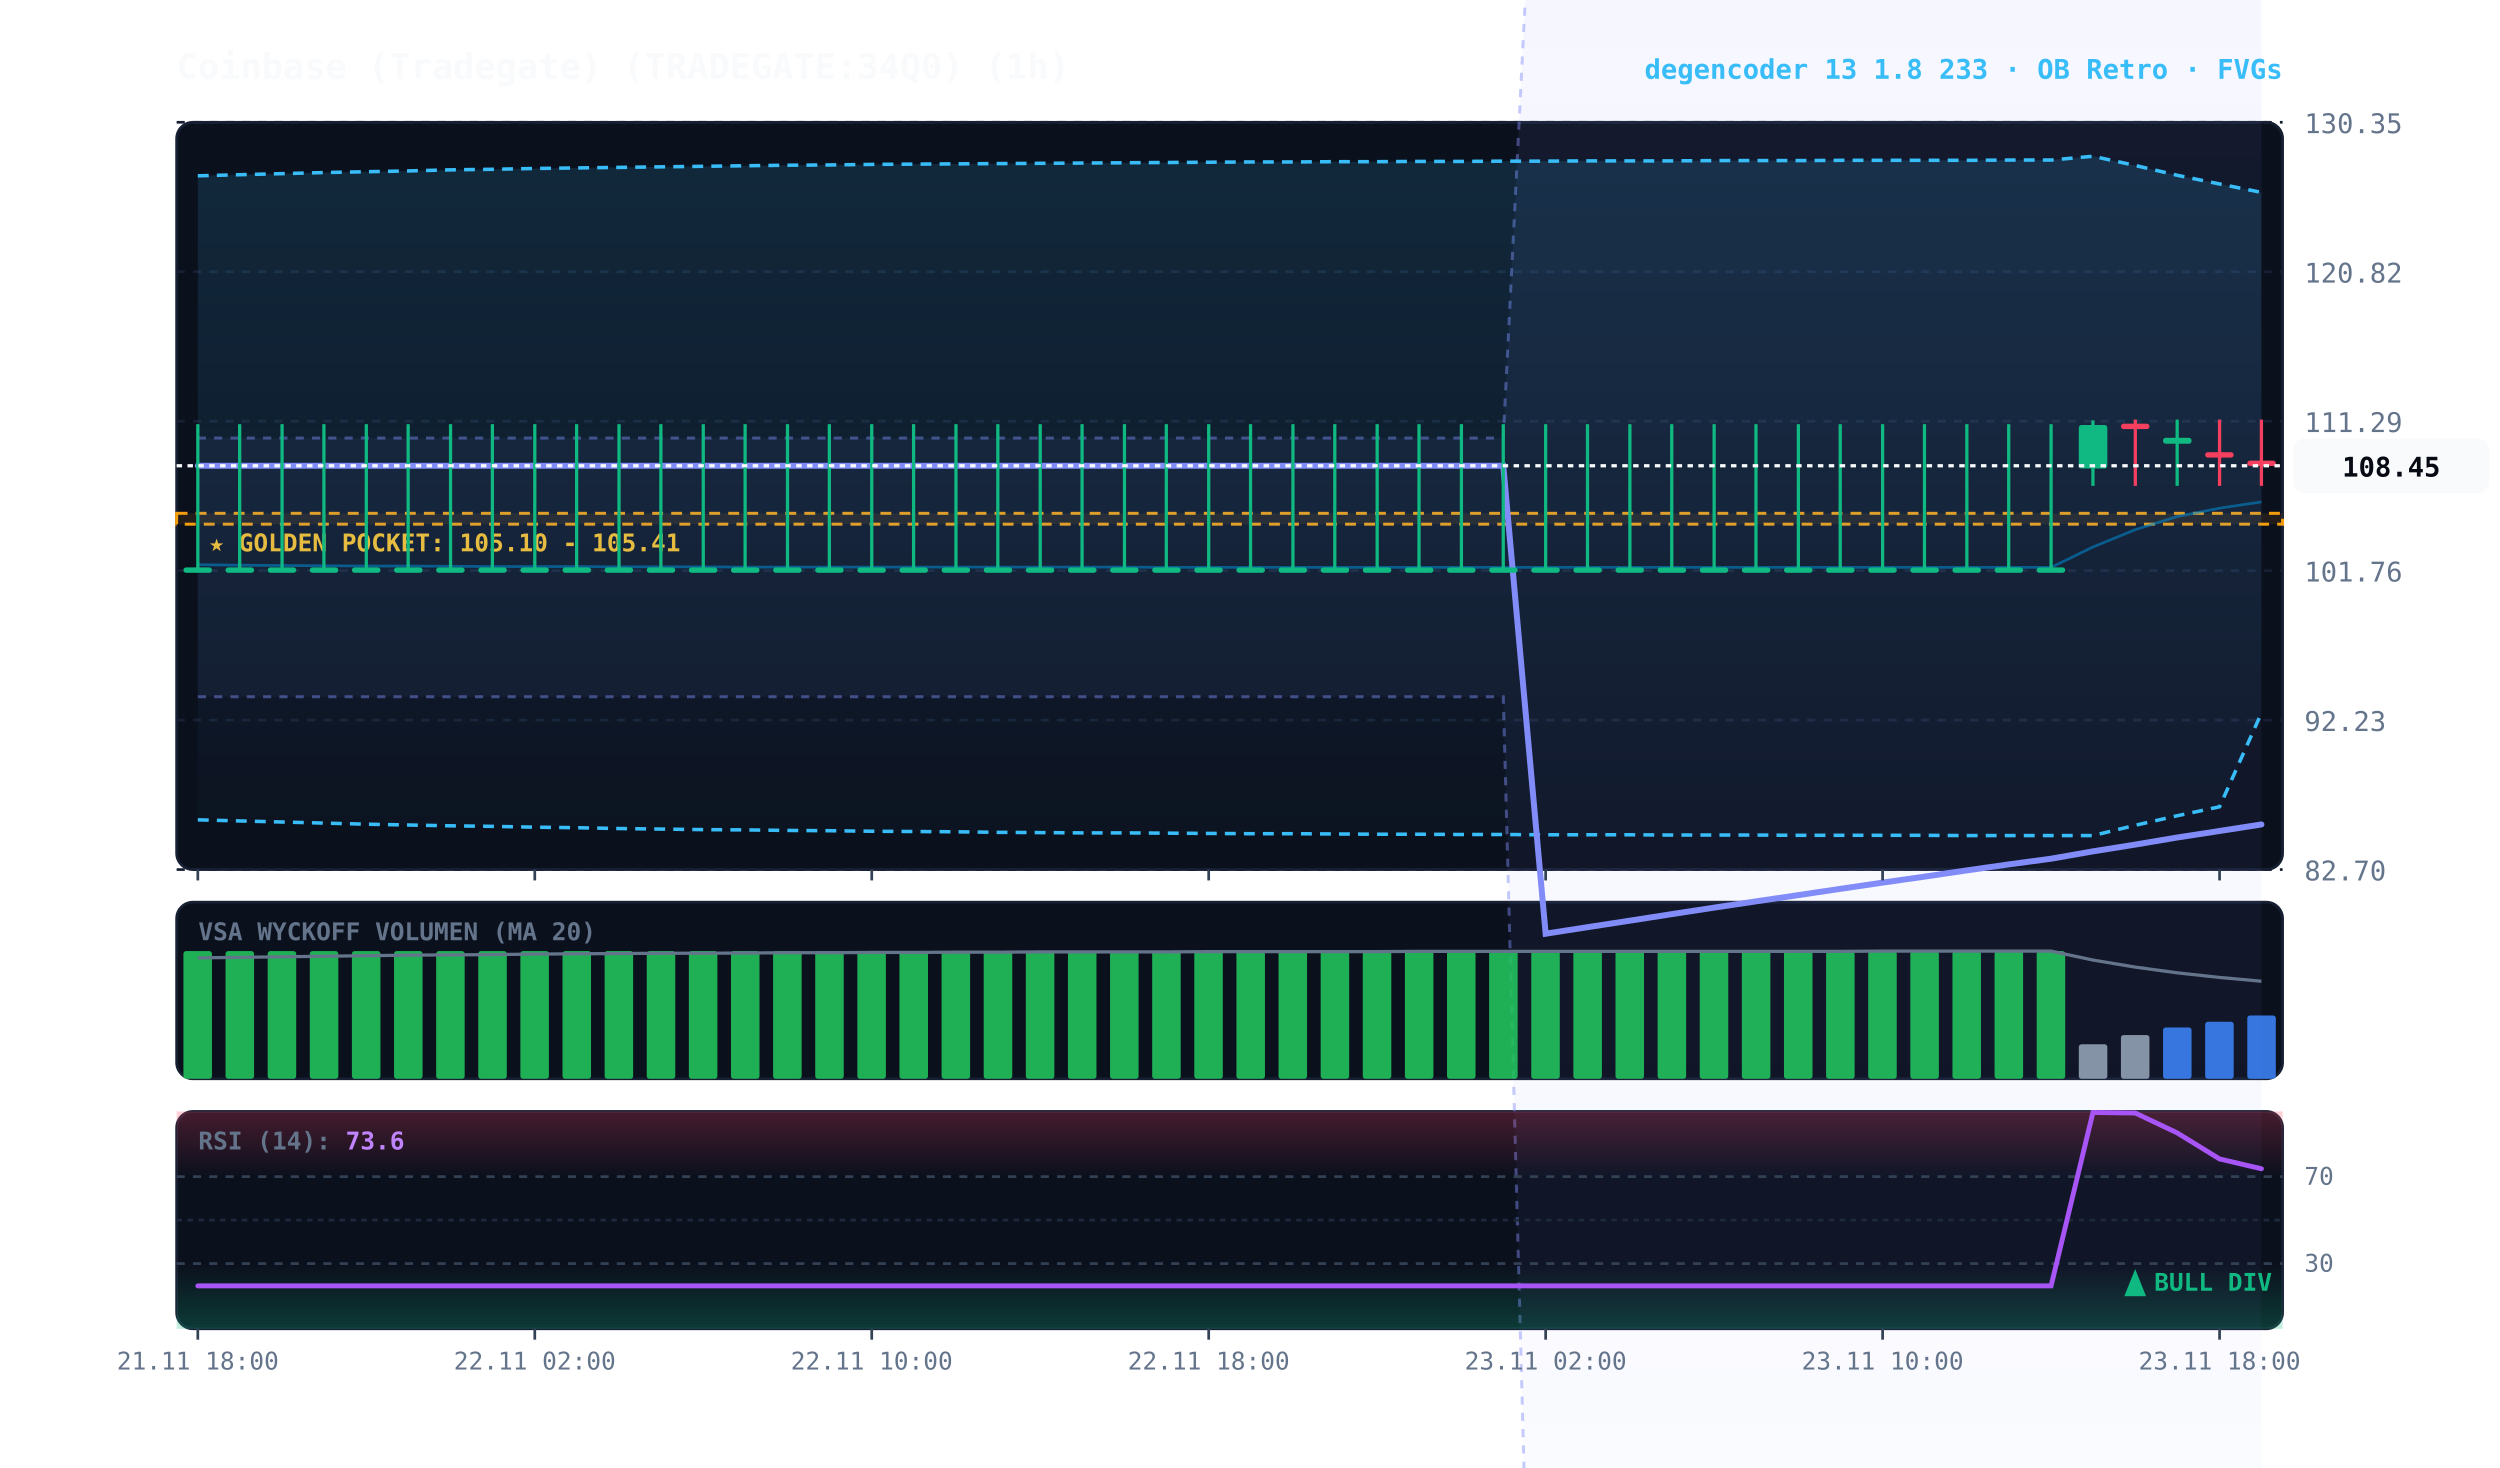
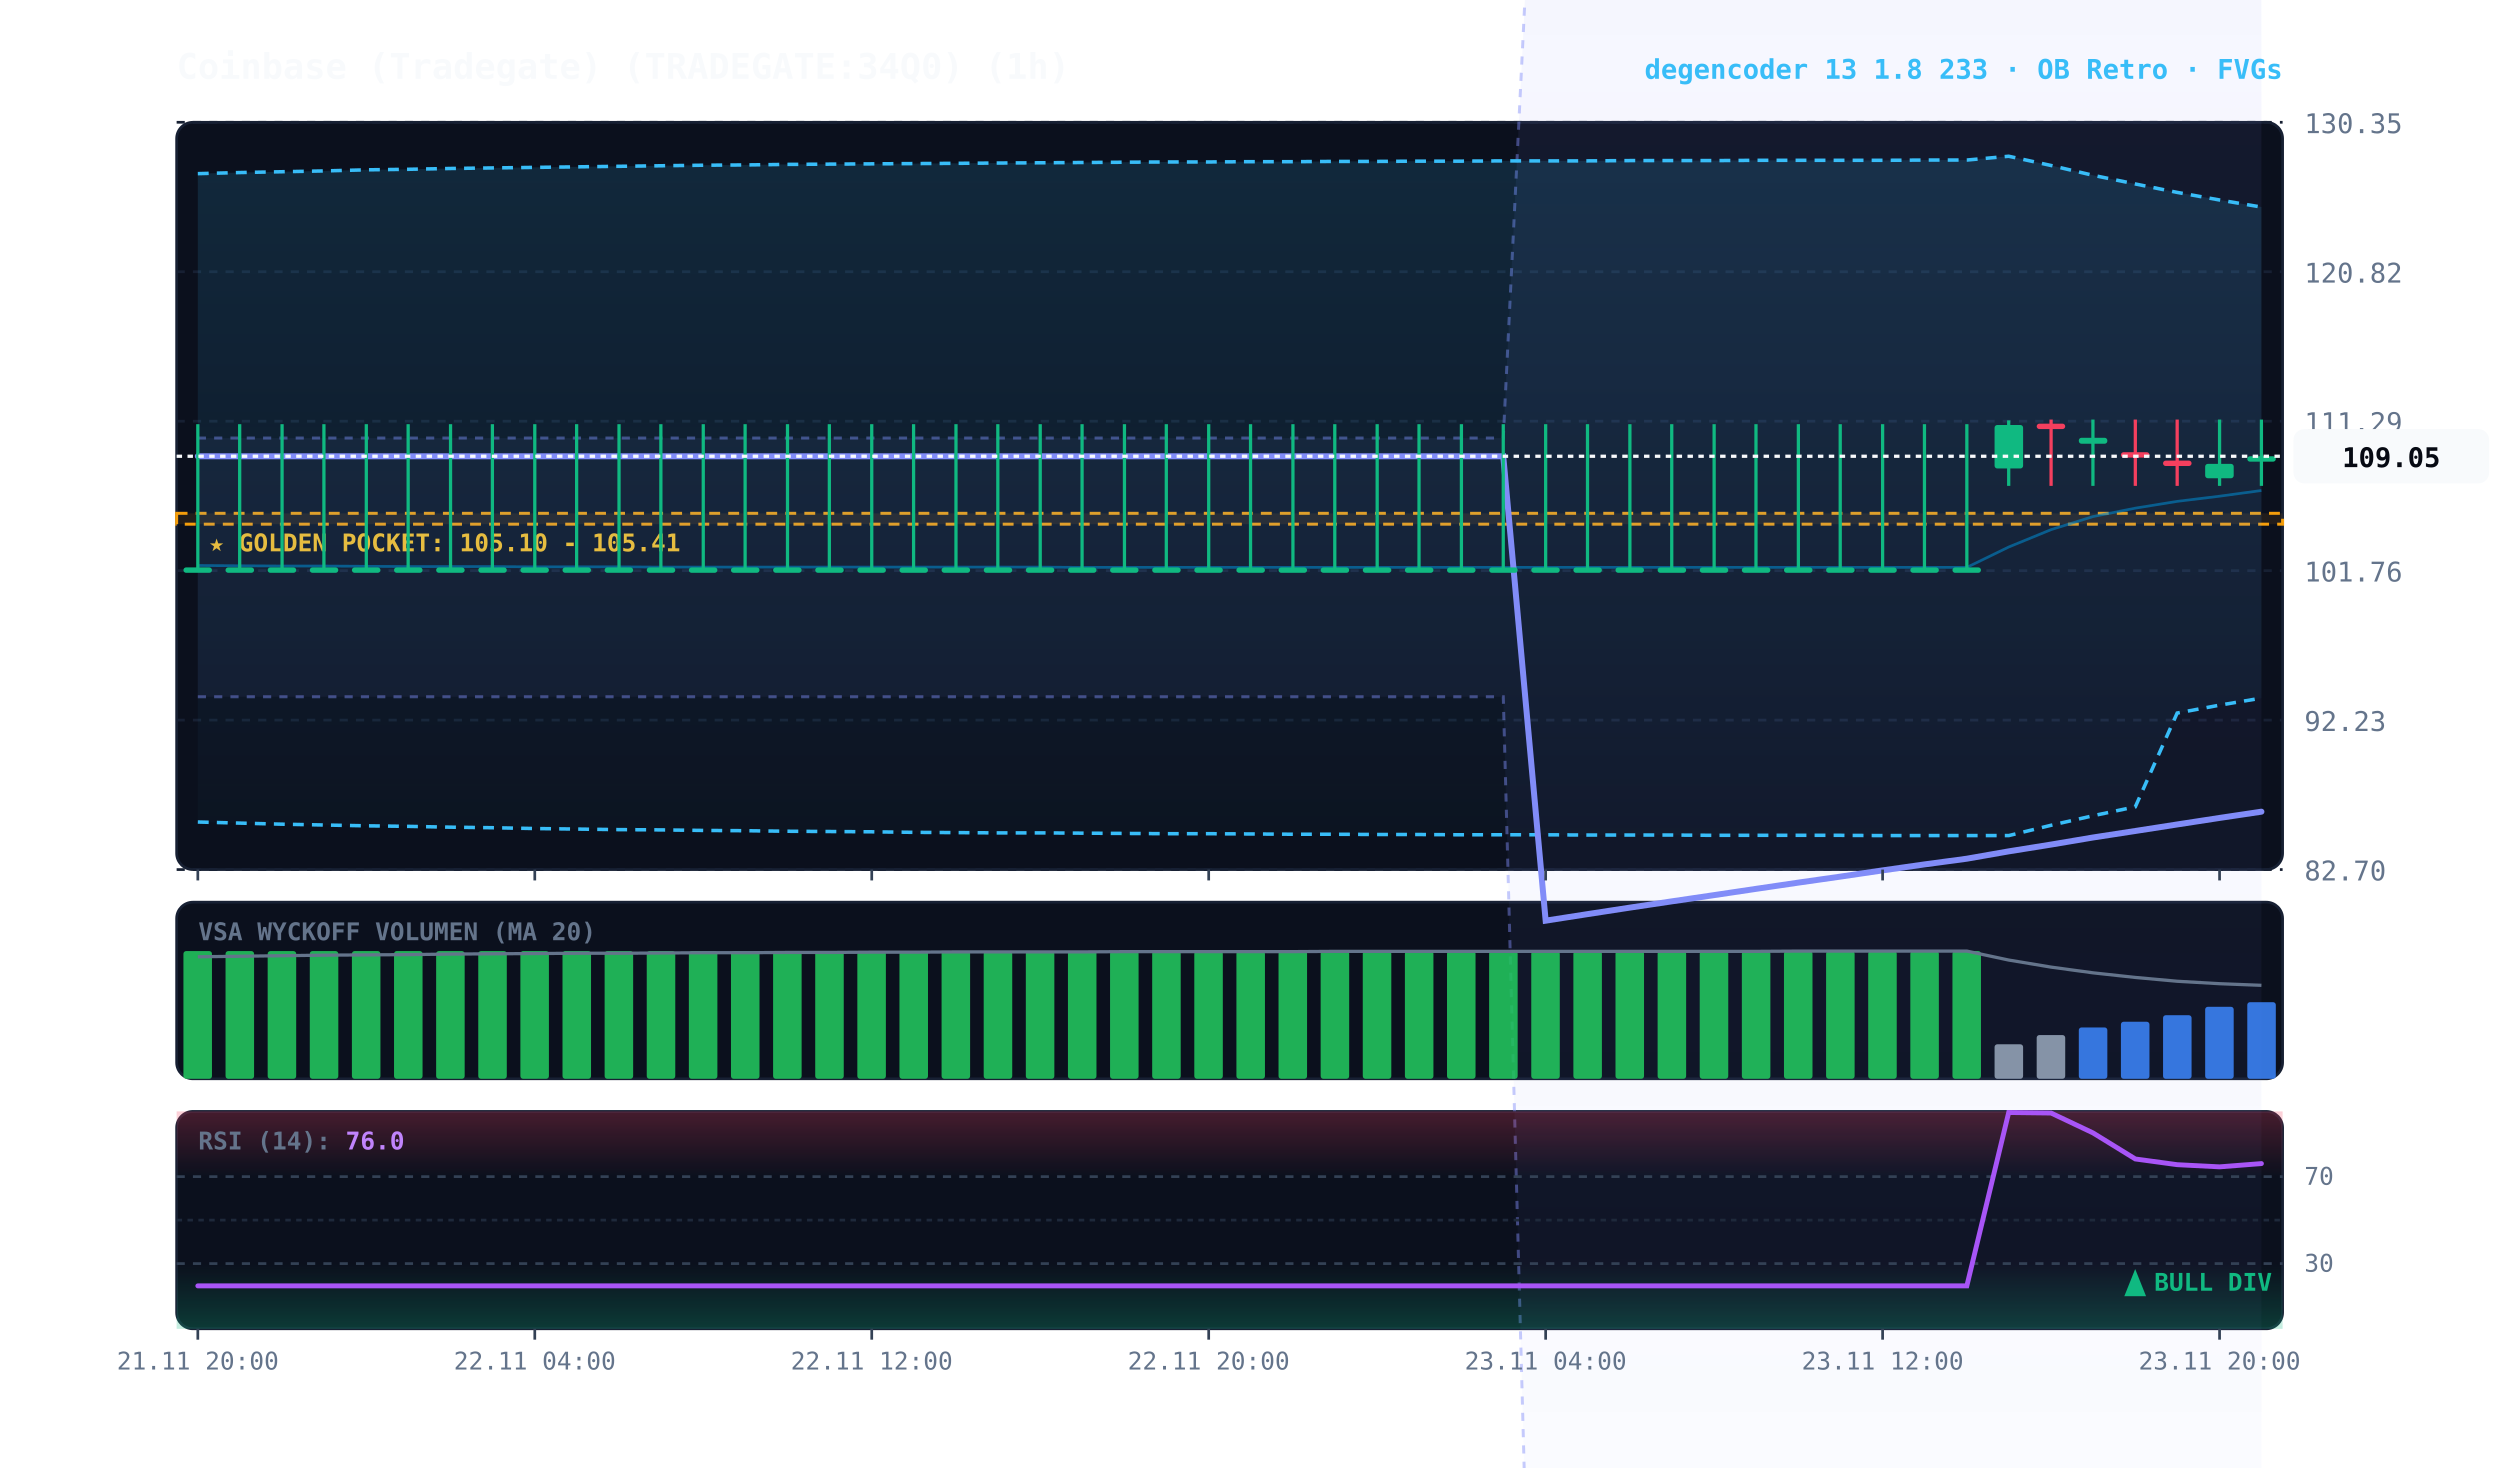
<svg xmlns="http://www.w3.org/2000/svg" viewBox="0 0 920 540" width="100%" height="100%" style="background:#070a13; font-family:'JetBrains Mono', monospace;">
  <defs>
    <linearGradient id="cloud-grad" x1="0%" y1="0%" x2="0%" y2="100%">
      <stop offset="0%" stop-color="#38bdf8" stop-opacity="0.14" />
      <stop offset="100%" stop-color="#38bdf8" stop-opacity="0.02" />
    </linearGradient>
    <linearGradient id="rfe-cloud" x1="0%" y1="0%" x2="0%" y2="100%">
      <stop offset="0%" stop-color="#818cf8" stop-opacity="0.09" />
      <stop offset="100%" stop-color="#818cf8" stop-opacity="0.02" />
    </linearGradient>
    <linearGradient id="rsi-overbought" x1="0%" y1="0%" x2="0%" y2="100%">
      <stop offset="0%" stop-color="#f43f5e" stop-opacity="0.25" />
      <stop offset="100%" stop-color="#f43f5e" stop-opacity="0.0" />
    </linearGradient>
    <linearGradient id="rsi-oversold" x1="0%" y1="0%" x2="0%" y2="100%">
      <stop offset="0%" stop-color="#10b981" stop-opacity="0.0" />
      <stop offset="100%" stop-color="#10b981" stop-opacity="0.25" />
    </linearGradient>
  </defs>
  <rect x="65" y="45" width="775" height="275" fill="#0b101d" rx="6" stroke="#172033" stroke-width="1" />
  <rect x="65" y="332" width="775" height="65" fill="#0b101d" rx="6" stroke="#172033" stroke-width="1" />
  <rect x="65" y="409" width="775" height="80" fill="#0b101d" rx="6" stroke="#172033" stroke-width="1" />
  <line x1="65" y1="320.0" x2="840" y2="320.0" stroke="#172033" stroke-dasharray="3,3" stroke-width="1" />
  <text x="848" y="324.0" fill="#64748b" font-size="10" text-anchor="start">82.70</text>
  <line x1="65" y1="265.0" x2="840" y2="265.0" stroke="#172033" stroke-dasharray="3,3" stroke-width="1" />
  <text x="848" y="269.0" fill="#64748b" font-size="10" text-anchor="start">92.23</text>
  <line x1="65" y1="210.0" x2="840" y2="210.0" stroke="#172033" stroke-dasharray="3,3" stroke-width="1" />
  <text x="848" y="214.0" fill="#64748b" font-size="10" text-anchor="start">101.76</text>
  <line x1="65" y1="155.0" x2="840" y2="155.0" stroke="#172033" stroke-dasharray="3,3" stroke-width="1" />
  <text x="848" y="159.0" fill="#64748b" font-size="10" text-anchor="start">111.29</text>
  <line x1="65" y1="100.0" x2="840" y2="100.0" stroke="#172033" stroke-dasharray="3,3" stroke-width="1" />
  <text x="848" y="104.0" fill="#64748b" font-size="10" text-anchor="start">120.82</text>
  <line x1="65" y1="45.0" x2="840" y2="45.0" stroke="#172033" stroke-dasharray="3,3" stroke-width="1" />
  <text x="848" y="49.0" fill="#64748b" font-size="10" text-anchor="start">130.35</text>
  <rect x="65" y="188.9" width="775" height="4.0" fill="rgba(245, 158, 11, 0.10)" stroke="#f59e0b" stroke-dasharray="4,3" stroke-width="1.1" />
  <text x="77" y="202.9" fill="#fbbf24" font-size="9" font-weight="bold">★ GOLDEN POCKET: 105.10 - 105.41</text>
-   <polygon points="72.8,161.2 88.2,161.2 103.8,161.2 119.2,161.2 134.8,161.2 150.2,161.2 165.8,161.2 181.2,161.2 196.8,161.2 212.2,161.2 227.8,161.2 243.2,161.2 258.8,161.2 274.2,161.2 289.8,161.2 305.2,161.2 320.8,161.2 336.2,161.2 351.8,161.2 367.2,161.2 382.8,161.2 398.2,161.2 413.8,161.2 429.2,161.2 444.8,161.2 460.2,161.2 475.8,161.2 491.2,161.2 506.8,161.2 522.2,161.2 537.8,161.2 553.2,161.2 568.8,-150.2 584.2,-152.4 599.8,-154.7 615.2,-156.8 630.8,-159.0 646.2,-161.0 661.8,-163.0 677.2,-165.0 692.8,-166.9 708.2,-168.7 723.8,-170.5 739.2,-172.3 754.8,-173.9 770.2,-176.3 785.8,-178.7 801.2,-180.9 816.8,-182.9 832.2,-184.8 832.2,791.7 816.8,794.5 801.2,797.4 785.8,800.2 770.2,803.0 754.8,805.8 739.2,808.5 723.8,811.2 708.2,813.9 692.8,816.5 677.2,819.2 661.8,821.8 646.2,824.4 630.8,827.0 615.2,829.6 599.8,832.2 584.2,834.8 568.8,837.3 553.2,256.4 537.8,256.4 522.2,256.4 506.8,256.4 491.2,256.4 475.8,256.4 460.2,256.4 444.8,256.4 429.2,256.4 413.8,256.4 398.2,256.4 382.8,256.4 367.2,256.4 351.8,256.4 336.2,256.4 320.8,256.4 305.2,256.4 289.8,256.4 274.2,256.4 258.8,256.4 243.2,256.4 227.8,256.4 212.2,256.4 196.8,256.4 181.2,256.4 165.8,256.4 150.2,256.4 134.8,256.4 119.2,256.4 103.8,256.4 88.2,256.4 72.8,256.4" fill="url(#rfe-cloud)" />
-   <polyline points="72.8,161.2 88.2,161.2 103.8,161.2 119.2,161.2 134.8,161.2 150.2,161.2 165.8,161.2 181.2,161.2 196.8,161.2 212.2,161.2 227.8,161.2 243.2,161.2 258.8,161.2 274.2,161.2 289.8,161.2 305.2,161.2 320.8,161.2 336.2,161.2 351.8,161.2 367.2,161.2 382.8,161.2 398.2,161.2 413.8,161.2 429.2,161.2 444.8,161.2 460.2,161.2 475.8,161.2 491.2,161.2 506.8,161.2 522.2,161.2 537.8,161.2 553.2,161.2 568.8,-150.2 584.2,-152.4 599.8,-154.7 615.2,-156.8 630.8,-159.0 646.2,-161.0 661.8,-163.0 677.2,-165.0 692.8,-166.9 708.2,-168.7 723.8,-170.5 739.2,-172.3 754.8,-173.9 770.2,-176.3 785.8,-178.7 801.2,-180.9 816.8,-182.9 832.2,-184.8" fill="none" stroke="#818cf8" stroke-width="1.1" stroke-opacity="0.45" stroke-dasharray="3,3" />
-   <polyline points="72.8,256.4 88.2,256.4 103.8,256.4 119.2,256.4 134.8,256.4 150.2,256.4 165.8,256.4 181.2,256.4 196.8,256.4 212.2,256.4 227.8,256.4 243.2,256.4 258.8,256.4 274.2,256.4 289.8,256.4 305.2,256.4 320.8,256.4 336.2,256.4 351.8,256.4 367.2,256.4 382.8,256.4 398.2,256.4 413.8,256.4 429.2,256.4 444.8,256.4 460.2,256.4 475.8,256.4 491.2,256.4 506.8,256.4 522.2,256.4 537.8,256.4 553.2,256.4 568.8,837.3 584.2,834.8 599.8,832.2 615.2,829.6 630.8,827.0 646.2,824.4 661.8,821.8 677.2,819.2 692.8,816.5 708.2,813.9 723.8,811.2 739.2,808.5 754.8,805.8 770.2,803.0 785.8,800.2 801.2,797.4 816.8,794.5 832.2,791.7" fill="none" stroke="#818cf8" stroke-width="1.1" stroke-opacity="0.45" stroke-dasharray="3,3" />
-   <polygon points="72.8,64.7 88.2,64.3 103.8,63.9 119.2,63.5 134.8,63.2 150.2,62.9 165.8,62.5 181.2,62.3 196.8,62.0 212.2,61.8 227.8,61.6 243.2,61.4 258.8,61.2 274.2,61.0 289.8,60.8 305.2,60.7 320.8,60.5 336.2,60.4 351.8,60.3 367.2,60.2 382.8,60.1 398.2,60.0 413.8,59.9 429.2,59.8 444.8,59.7 460.2,59.6 475.8,59.6 491.2,59.5 506.8,59.5 522.2,59.4 537.8,59.4 553.2,59.3 568.8,59.3 584.2,59.2 599.8,59.2 615.2,59.2 630.8,59.1 646.2,59.1 661.8,59.1 677.2,59.0 692.8,59.0 708.2,59.0 723.8,59.0 739.2,58.9 754.8,58.9 770.2,57.5 785.8,60.9 801.2,64.5 816.8,67.7 832.2,70.8 832.2,262.4 816.8,296.9 801.2,300.2 785.8,303.7 770.2,307.5 754.8,307.5 739.2,307.5 723.8,307.5 708.2,307.4 692.8,307.4 677.2,307.4 661.8,307.4 646.2,307.3 630.8,307.3 615.2,307.3 599.8,307.2 584.2,307.2 568.8,307.2 553.2,307.1 537.8,307.1 522.2,307.0 506.8,307.0 491.2,306.9 475.8,306.8 460.2,306.8 444.8,306.7 429.2,306.6 413.8,306.5 398.2,306.5 382.8,306.4 367.2,306.3 351.8,306.1 336.2,306.0 320.8,305.9 305.2,305.7 289.8,305.6 274.2,305.4 258.8,305.3 243.2,305.1 227.8,304.9 212.2,304.6 196.8,304.4 181.2,304.1 165.8,303.9 150.2,303.6 134.8,303.3 119.2,302.9 103.8,302.5 88.2,302.1 72.8,301.7" fill="url(#cloud-grad)" />
-   <polyline points="72.8,64.7 88.2,64.3 103.8,63.9 119.2,63.5 134.8,63.2 150.2,62.9 165.8,62.5 181.2,62.3 196.8,62.0 212.2,61.8 227.8,61.6 243.2,61.4 258.8,61.2 274.2,61.0 289.8,60.8 305.2,60.7 320.8,60.5 336.2,60.4 351.8,60.3 367.2,60.2 382.8,60.1 398.2,60.0 413.8,59.9 429.2,59.8 444.8,59.7 460.2,59.6 475.8,59.6 491.2,59.5 506.8,59.5 522.2,59.4 537.8,59.4 553.2,59.3 568.8,59.3 584.2,59.2 599.8,59.2 615.2,59.2 630.8,59.1 646.2,59.1 661.8,59.1 677.2,59.0 692.8,59.0 708.2,59.0 723.8,59.0 739.2,58.9 754.8,58.9 770.2,57.5 785.8,60.9 801.2,64.5 816.8,67.7 832.2,70.8" fill="none" stroke="#38bdf8" stroke-width="1.3" stroke-dasharray="4,3" />
-   <polyline points="72.8,301.7 88.2,302.1 103.8,302.5 119.2,302.9 134.8,303.3 150.2,303.6 165.8,303.9 181.2,304.1 196.8,304.4 212.2,304.6 227.8,304.9 243.2,305.1 258.8,305.3 274.2,305.4 289.8,305.6 305.2,305.7 320.8,305.9 336.2,306.0 351.8,306.1 367.2,306.3 382.8,306.4 398.2,306.5 413.8,306.5 429.2,306.6 444.8,306.7 460.2,306.8 475.8,306.8 491.2,306.9 506.8,307.0 522.2,307.0 537.8,307.1 553.2,307.1 568.8,307.2 584.2,307.2 599.8,307.2 615.2,307.3 630.8,307.3 646.2,307.3 661.8,307.4 677.2,307.4 692.8,307.4 708.2,307.4 723.8,307.5 739.2,307.5 754.8,307.5 770.2,307.5 785.8,303.7 801.2,300.2 816.8,296.9 832.2,262.4" fill="none" stroke="#38bdf8" stroke-width="1.3" stroke-dasharray="4,3" />
-   <polyline points="72.8,207.8 88.2,208.0 103.8,208.1 119.2,208.2 134.8,208.3 150.2,208.3 165.8,208.4 181.2,208.5 196.8,208.5 212.2,208.5 227.8,208.6 243.2,208.6 258.8,208.6 274.2,208.7 289.8,208.7 305.2,208.7 320.8,208.7 336.2,208.7 351.8,208.7 367.2,208.7 382.8,208.7 398.2,208.7 413.8,208.7 429.2,208.8 444.8,208.8 460.2,208.8 475.8,208.8 491.2,208.8 506.8,208.8 522.2,208.8 537.8,208.8 553.2,208.8 568.8,208.8 584.2,208.8 599.8,208.8 615.2,208.8 630.8,208.8 646.2,208.8 661.8,208.8 677.2,208.8 692.8,208.8 708.2,208.8 723.8,208.8 739.2,208.8 754.8,208.8 770.2,201.3 785.8,194.9 801.2,190.1 816.8,187.0 832.2,184.7" fill="none" stroke="#0284c7" stroke-width="1.0" stroke-opacity="0.6" />
-   <polyline points="72.8,171.4 88.2,171.4 103.8,171.4 119.2,171.4 134.8,171.4 150.2,171.4 165.8,171.4 181.2,171.4 196.8,171.4 212.2,171.4 227.8,171.4 243.2,171.4 258.8,171.4 274.2,171.4 289.8,171.4 305.2,171.4 320.8,171.4 336.2,171.4 351.8,171.4 367.2,171.4 382.8,171.4 398.2,171.4 413.8,171.4 429.2,171.4 444.8,171.4 460.2,171.4 475.8,171.4 491.2,171.4 506.8,171.4 522.2,171.4 537.8,171.4 553.2,171.4 568.8,343.6 584.2,341.2 599.8,338.8 615.2,336.4 630.8,334.0 646.2,331.7 661.8,329.4 677.2,327.1 692.8,324.8 708.2,322.6 723.8,320.3 739.2,318.1 754.8,316.0 770.2,313.3 785.8,310.8 801.2,308.2 816.8,305.8 832.2,303.4" fill="none" stroke="#818cf8" stroke-width="2.2" stroke-linecap="round" />
+   <polygon points="72.8,161.2 88.2,161.2 103.8,161.2 119.2,161.2 134.8,161.2 150.2,161.2 165.8,161.2 181.2,161.2 196.8,161.2 212.2,161.2 227.8,161.2 243.2,161.2 258.8,161.2 274.2,161.2 289.8,161.2 305.2,161.2 320.8,161.2 336.2,161.2 351.8,161.2 367.2,161.2 382.8,161.2 398.2,161.2 413.8,161.2 429.2,161.2 444.8,161.2 460.2,161.2 475.8,161.2 491.2,161.2 506.8,161.2 522.2,161.2 537.8,161.2 553.2,161.2 568.8,-154.7 584.2,-156.8 599.8,-159.0 615.2,-161.0 630.8,-163.0 646.2,-165.0 661.8,-166.9 677.2,-168.7 692.8,-170.5 708.2,-172.3 723.8,-173.9 739.2,-176.3 754.8,-178.7 770.2,-180.9 785.8,-182.9 801.2,-184.9 816.8,-186.7 832.2,-188.6 832.2,785.9 816.8,788.8 801.2,791.7 785.8,794.5 770.2,797.4 754.8,800.2 739.2,803.0 723.8,805.8 708.2,808.5 692.8,811.2 677.2,813.9 661.8,816.5 646.2,819.2 630.8,821.8 615.2,824.4 599.8,827.0 584.2,829.6 568.8,832.2 553.2,256.4 537.8,256.4 522.2,256.4 506.8,256.4 491.2,256.4 475.8,256.4 460.2,256.4 444.8,256.4 429.2,256.4 413.8,256.4 398.2,256.4 382.8,256.4 367.2,256.4 351.8,256.4 336.2,256.4 320.8,256.4 305.2,256.4 289.8,256.4 274.2,256.4 258.8,256.4 243.2,256.4 227.8,256.4 212.2,256.4 196.8,256.4 181.2,256.4 165.8,256.4 150.2,256.4 134.8,256.4 119.2,256.4 103.8,256.4 88.2,256.4 72.8,256.4" fill="url(#rfe-cloud)" />
+   <polyline points="72.8,161.2 88.2,161.2 103.8,161.2 119.2,161.2 134.8,161.2 150.2,161.2 165.8,161.2 181.2,161.2 196.8,161.2 212.2,161.2 227.8,161.2 243.2,161.2 258.8,161.2 274.2,161.2 289.8,161.2 305.2,161.2 320.8,161.2 336.2,161.2 351.8,161.2 367.2,161.2 382.8,161.2 398.2,161.2 413.8,161.2 429.2,161.2 444.8,161.2 460.2,161.2 475.8,161.2 491.2,161.2 506.8,161.2 522.2,161.2 537.8,161.2 553.2,161.2 568.8,-154.7 584.2,-156.8 599.8,-159.0 615.2,-161.0 630.8,-163.0 646.2,-165.0 661.8,-166.9 677.2,-168.7 692.8,-170.5 708.2,-172.3 723.8,-173.9 739.2,-176.3 754.8,-178.7 770.2,-180.9 785.8,-182.9 801.2,-184.9 816.8,-186.7 832.2,-188.6" fill="none" stroke="#818cf8" stroke-width="1.1" stroke-opacity="0.45" stroke-dasharray="3,3" />
+   <polyline points="72.8,256.4 88.2,256.4 103.8,256.4 119.2,256.4 134.8,256.4 150.2,256.4 165.8,256.4 181.2,256.4 196.8,256.4 212.2,256.4 227.8,256.4 243.2,256.4 258.8,256.4 274.2,256.4 289.8,256.4 305.2,256.4 320.8,256.4 336.2,256.4 351.8,256.4 367.2,256.4 382.8,256.4 398.2,256.4 413.8,256.4 429.2,256.4 444.8,256.4 460.2,256.4 475.8,256.4 491.2,256.4 506.8,256.4 522.2,256.4 537.8,256.4 553.2,256.4 568.8,832.2 584.2,829.6 599.8,827.0 615.2,824.4 630.8,821.8 646.2,819.2 661.8,816.5 677.2,813.9 692.8,811.2 708.2,808.5 723.8,805.8 739.2,803.0 754.8,800.2 770.2,797.4 785.8,794.5 801.2,791.7 816.8,788.8 832.2,785.9" fill="none" stroke="#818cf8" stroke-width="1.1" stroke-opacity="0.45" stroke-dasharray="3,3" />
+   <polygon points="72.8,63.9 88.2,63.5 103.8,63.2 119.2,62.9 134.8,62.5 150.2,62.3 165.8,62.0 181.2,61.8 196.8,61.6 212.2,61.4 227.8,61.2 243.2,61.0 258.8,60.8 274.2,60.7 289.8,60.5 305.2,60.4 320.8,60.3 336.2,60.2 351.8,60.1 367.2,60.0 382.8,59.9 398.2,59.8 413.8,59.7 429.2,59.6 444.8,59.6 460.2,59.5 475.8,59.5 491.2,59.4 506.8,59.4 522.2,59.3 537.8,59.3 553.2,59.2 568.8,59.2 584.2,59.2 599.8,59.1 615.2,59.1 630.8,59.1 646.2,59.0 661.8,59.0 677.2,59.0 692.8,59.0 708.2,58.9 723.8,58.9 739.2,57.5 754.8,60.9 770.2,64.5 785.8,67.7 801.2,70.8 816.8,73.6 832.2,76.2 832.2,256.9 816.8,259.5 801.2,262.4 785.8,296.9 770.2,300.2 754.8,303.7 739.2,307.5 723.8,307.5 708.2,307.5 692.8,307.5 677.2,307.4 661.8,307.4 646.2,307.4 630.8,307.4 615.2,307.3 599.8,307.3 584.2,307.3 568.8,307.2 553.2,307.2 537.8,307.2 522.2,307.1 506.8,307.1 491.2,307.0 475.8,307.0 460.2,306.9 444.8,306.8 429.2,306.8 413.8,306.7 398.2,306.6 382.8,306.5 367.2,306.5 351.8,306.4 336.2,306.3 320.8,306.1 305.2,306.0 289.8,305.9 274.2,305.7 258.8,305.6 243.2,305.4 227.8,305.3 212.2,305.1 196.8,304.9 181.2,304.6 165.8,304.4 150.2,304.1 134.8,303.9 119.2,303.6 103.8,303.3 88.2,302.9 72.8,302.5" fill="url(#cloud-grad)" />
+   <polyline points="72.8,63.9 88.2,63.5 103.8,63.2 119.2,62.9 134.8,62.5 150.2,62.3 165.8,62.0 181.2,61.8 196.8,61.6 212.2,61.4 227.8,61.2 243.2,61.0 258.8,60.8 274.2,60.7 289.8,60.5 305.2,60.4 320.8,60.3 336.2,60.2 351.8,60.1 367.2,60.0 382.8,59.9 398.2,59.8 413.8,59.7 429.2,59.6 444.8,59.6 460.2,59.5 475.8,59.5 491.2,59.4 506.8,59.4 522.2,59.3 537.8,59.3 553.2,59.2 568.8,59.2 584.2,59.2 599.8,59.1 615.2,59.1 630.8,59.1 646.2,59.0 661.8,59.0 677.2,59.0 692.8,59.0 708.2,58.9 723.8,58.9 739.2,57.5 754.8,60.9 770.2,64.5 785.8,67.7 801.2,70.8 816.8,73.6 832.2,76.2" fill="none" stroke="#38bdf8" stroke-width="1.3" stroke-dasharray="4,3" />
+   <polyline points="72.8,302.5 88.2,302.9 103.8,303.3 119.2,303.6 134.8,303.9 150.2,304.1 165.8,304.4 181.2,304.6 196.8,304.9 212.2,305.1 227.8,305.3 243.2,305.4 258.8,305.6 274.2,305.7 289.8,305.9 305.2,306.0 320.8,306.1 336.2,306.3 351.8,306.4 367.2,306.5 382.8,306.5 398.2,306.6 413.8,306.7 429.2,306.8 444.8,306.8 460.2,306.9 475.8,307.0 491.2,307.0 506.8,307.1 522.2,307.1 537.8,307.2 553.2,307.2 568.8,307.2 584.2,307.3 599.8,307.3 615.2,307.3 630.8,307.4 646.2,307.4 661.8,307.4 677.2,307.4 692.8,307.5 708.2,307.5 723.8,307.5 739.2,307.5 754.8,303.7 770.2,300.2 785.8,296.9 801.2,262.4 816.8,259.5 832.2,256.9" fill="none" stroke="#38bdf8" stroke-width="1.3" stroke-dasharray="4,3" />
+   <polyline points="72.8,208.1 88.2,208.2 103.8,208.3 119.2,208.3 134.8,208.4 150.2,208.5 165.8,208.5 181.2,208.5 196.8,208.6 212.2,208.6 227.8,208.6 243.2,208.7 258.8,208.7 274.2,208.7 289.8,208.7 305.2,208.7 320.8,208.7 336.2,208.7 351.8,208.7 367.2,208.7 382.8,208.7 398.2,208.8 413.8,208.8 429.2,208.8 444.8,208.8 460.2,208.8 475.8,208.8 491.2,208.8 506.8,208.8 522.2,208.8 537.8,208.8 553.2,208.8 568.8,208.8 584.2,208.8 599.8,208.8 615.2,208.8 630.8,208.8 646.2,208.8 661.8,208.8 677.2,208.8 692.8,208.8 708.2,208.8 723.8,208.8 739.2,201.3 754.8,194.9 770.2,190.1 785.8,187.0 801.2,184.5 816.8,182.6 832.2,180.5" fill="none" stroke="#0284c7" stroke-width="1.0" stroke-opacity="0.6" />
+   <polyline points="72.8,167.9 88.2,167.9 103.8,167.9 119.2,167.9 134.8,167.9 150.2,167.9 165.8,167.9 181.2,167.9 196.8,167.9 212.2,167.9 227.8,167.9 243.2,167.9 258.8,167.9 274.2,167.9 289.8,167.9 305.2,167.9 320.8,167.9 336.2,167.9 351.8,167.9 367.2,167.9 382.8,167.9 398.2,167.9 413.8,167.9 429.2,167.9 444.8,167.9 460.2,167.9 475.8,167.9 491.2,167.9 506.8,167.9 522.2,167.9 537.8,167.9 553.2,167.9 568.8,338.8 584.2,336.4 599.8,334.0 615.2,331.7 630.8,329.4 646.2,327.1 661.8,324.8 677.2,322.6 692.8,320.3 708.2,318.1 723.8,316.0 739.2,313.3 754.8,310.8 770.2,308.2 785.8,305.8 801.2,303.4 816.8,301.0 832.2,298.7" fill="none" stroke="#818cf8" stroke-width="2.2" stroke-linecap="round" />
  <line x1="72.8" y1="156.1" x2="72.8" y2="210.3" stroke="#10b981" stroke-width="1.2" />
  <rect x="67.5" y="208.8" width="10.5" height="2.0" fill="#10b981" rx="1" />
  <line x1="88.2" y1="156.1" x2="88.2" y2="210.3" stroke="#10b981" stroke-width="1.2" />
  <rect x="83.0" y="208.8" width="10.5" height="2.0" fill="#10b981" rx="1" />
  <line x1="103.8" y1="156.1" x2="103.8" y2="210.3" stroke="#10b981" stroke-width="1.2" />
  <rect x="98.5" y="208.8" width="10.5" height="2.0" fill="#10b981" rx="1" />
  <line x1="119.2" y1="156.1" x2="119.2" y2="210.3" stroke="#10b981" stroke-width="1.2" />
  <rect x="114.0" y="208.8" width="10.5" height="2.0" fill="#10b981" rx="1" />
  <line x1="134.8" y1="156.1" x2="134.8" y2="210.3" stroke="#10b981" stroke-width="1.2" />
  <rect x="129.5" y="208.8" width="10.5" height="2.0" fill="#10b981" rx="1" />
  <line x1="150.2" y1="156.1" x2="150.2" y2="210.3" stroke="#10b981" stroke-width="1.2" />
  <rect x="145.0" y="208.8" width="10.5" height="2.0" fill="#10b981" rx="1" />
  <line x1="165.8" y1="156.1" x2="165.8" y2="210.3" stroke="#10b981" stroke-width="1.2" />
  <rect x="160.5" y="208.8" width="10.5" height="2.0" fill="#10b981" rx="1" />
  <line x1="181.2" y1="156.1" x2="181.2" y2="210.3" stroke="#10b981" stroke-width="1.2" />
  <rect x="176.0" y="208.8" width="10.5" height="2.0" fill="#10b981" rx="1" />
  <line x1="196.8" y1="156.1" x2="196.8" y2="210.3" stroke="#10b981" stroke-width="1.2" />
  <rect x="191.5" y="208.8" width="10.5" height="2.0" fill="#10b981" rx="1" />
  <line x1="212.2" y1="156.1" x2="212.2" y2="210.3" stroke="#10b981" stroke-width="1.2" />
  <rect x="207.0" y="208.8" width="10.5" height="2.0" fill="#10b981" rx="1" />
  <line x1="227.8" y1="156.1" x2="227.8" y2="210.3" stroke="#10b981" stroke-width="1.2" />
  <rect x="222.5" y="208.8" width="10.5" height="2.0" fill="#10b981" rx="1" />
  <line x1="243.2" y1="156.1" x2="243.2" y2="210.3" stroke="#10b981" stroke-width="1.2" />
  <rect x="238.0" y="208.8" width="10.5" height="2.0" fill="#10b981" rx="1" />
  <line x1="258.8" y1="156.1" x2="258.8" y2="210.3" stroke="#10b981" stroke-width="1.2" />
  <rect x="253.5" y="208.8" width="10.5" height="2.0" fill="#10b981" rx="1" />
  <line x1="274.2" y1="156.1" x2="274.2" y2="210.3" stroke="#10b981" stroke-width="1.2" />
  <rect x="269.0" y="208.8" width="10.5" height="2.0" fill="#10b981" rx="1" />
  <line x1="289.8" y1="156.1" x2="289.8" y2="210.3" stroke="#10b981" stroke-width="1.2" />
  <rect x="284.5" y="208.8" width="10.5" height="2.0" fill="#10b981" rx="1" />
  <line x1="305.2" y1="156.1" x2="305.2" y2="210.3" stroke="#10b981" stroke-width="1.2" />
  <rect x="300.0" y="208.8" width="10.5" height="2.0" fill="#10b981" rx="1" />
  <line x1="320.8" y1="156.1" x2="320.8" y2="210.3" stroke="#10b981" stroke-width="1.2" />
  <rect x="315.5" y="208.8" width="10.5" height="2.0" fill="#10b981" rx="1" />
  <line x1="336.2" y1="156.1" x2="336.2" y2="210.3" stroke="#10b981" stroke-width="1.2" />
  <rect x="331.0" y="208.8" width="10.5" height="2.0" fill="#10b981" rx="1" />
  <line x1="351.8" y1="156.1" x2="351.8" y2="210.3" stroke="#10b981" stroke-width="1.2" />
  <rect x="346.5" y="208.8" width="10.5" height="2.0" fill="#10b981" rx="1" />
  <line x1="367.2" y1="156.1" x2="367.2" y2="210.3" stroke="#10b981" stroke-width="1.2" />
  <rect x="362.0" y="208.8" width="10.5" height="2.0" fill="#10b981" rx="1" />
  <line x1="382.8" y1="156.1" x2="382.8" y2="210.3" stroke="#10b981" stroke-width="1.2" />
  <rect x="377.5" y="208.8" width="10.5" height="2.0" fill="#10b981" rx="1" />
  <line x1="398.2" y1="156.1" x2="398.2" y2="210.3" stroke="#10b981" stroke-width="1.2" />
  <rect x="393.0" y="208.8" width="10.5" height="2.0" fill="#10b981" rx="1" />
  <line x1="413.8" y1="156.1" x2="413.8" y2="210.3" stroke="#10b981" stroke-width="1.2" />
  <rect x="408.5" y="208.8" width="10.5" height="2.0" fill="#10b981" rx="1" />
  <line x1="429.2" y1="156.1" x2="429.2" y2="210.3" stroke="#10b981" stroke-width="1.2" />
  <rect x="424.0" y="208.8" width="10.5" height="2.0" fill="#10b981" rx="1" />
  <line x1="444.8" y1="156.1" x2="444.8" y2="210.3" stroke="#10b981" stroke-width="1.2" />
  <rect x="439.5" y="208.8" width="10.5" height="2.0" fill="#10b981" rx="1" />
  <line x1="460.2" y1="156.1" x2="460.2" y2="210.3" stroke="#10b981" stroke-width="1.2" />
  <rect x="455.0" y="208.8" width="10.5" height="2.0" fill="#10b981" rx="1" />
  <line x1="475.8" y1="156.1" x2="475.8" y2="210.3" stroke="#10b981" stroke-width="1.2" />
  <rect x="470.5" y="208.8" width="10.5" height="2.0" fill="#10b981" rx="1" />
  <line x1="491.2" y1="156.1" x2="491.2" y2="210.3" stroke="#10b981" stroke-width="1.2" />
  <rect x="486.0" y="208.8" width="10.5" height="2.0" fill="#10b981" rx="1" />
  <line x1="506.8" y1="156.1" x2="506.8" y2="210.3" stroke="#10b981" stroke-width="1.2" />
  <rect x="501.5" y="208.8" width="10.5" height="2.0" fill="#10b981" rx="1" />
  <line x1="522.2" y1="156.1" x2="522.2" y2="210.3" stroke="#10b981" stroke-width="1.2" />
  <rect x="517.0" y="208.8" width="10.5" height="2.0" fill="#10b981" rx="1" />
  <line x1="537.8" y1="156.1" x2="537.8" y2="210.3" stroke="#10b981" stroke-width="1.2" />
  <rect x="532.5" y="208.8" width="10.5" height="2.0" fill="#10b981" rx="1" />
  <line x1="553.2" y1="156.1" x2="553.2" y2="210.3" stroke="#10b981" stroke-width="1.2" />
  <rect x="548.0" y="208.8" width="10.5" height="2.0" fill="#10b981" rx="1" />
  <line x1="568.8" y1="156.1" x2="568.8" y2="210.3" stroke="#10b981" stroke-width="1.2" />
  <rect x="563.5" y="208.8" width="10.5" height="2.0" fill="#10b981" rx="1" />
  <line x1="584.2" y1="156.1" x2="584.2" y2="210.3" stroke="#10b981" stroke-width="1.2" />
  <rect x="579.0" y="208.8" width="10.5" height="2.0" fill="#10b981" rx="1" />
  <line x1="599.8" y1="156.1" x2="599.8" y2="210.3" stroke="#10b981" stroke-width="1.2" />
  <rect x="594.5" y="208.8" width="10.5" height="2.0" fill="#10b981" rx="1" />
  <line x1="615.2" y1="156.1" x2="615.2" y2="210.3" stroke="#10b981" stroke-width="1.2" />
  <rect x="610.0" y="208.8" width="10.5" height="2.0" fill="#10b981" rx="1" />
  <line x1="630.8" y1="156.1" x2="630.8" y2="210.3" stroke="#10b981" stroke-width="1.2" />
  <rect x="625.5" y="208.8" width="10.5" height="2.0" fill="#10b981" rx="1" />
  <line x1="646.2" y1="156.1" x2="646.2" y2="210.3" stroke="#10b981" stroke-width="1.2" />
  <rect x="641.0" y="208.8" width="10.5" height="2.0" fill="#10b981" rx="1" />
  <line x1="661.8" y1="156.1" x2="661.8" y2="210.3" stroke="#10b981" stroke-width="1.2" />
  <rect x="656.5" y="208.8" width="10.5" height="2.0" fill="#10b981" rx="1" />
  <line x1="677.2" y1="156.1" x2="677.2" y2="210.3" stroke="#10b981" stroke-width="1.2" />
  <rect x="672.0" y="208.8" width="10.5" height="2.0" fill="#10b981" rx="1" />
  <line x1="692.8" y1="156.1" x2="692.8" y2="210.3" stroke="#10b981" stroke-width="1.2" />
  <rect x="687.5" y="208.8" width="10.5" height="2.0" fill="#10b981" rx="1" />
  <line x1="708.2" y1="156.1" x2="708.2" y2="210.3" stroke="#10b981" stroke-width="1.2" />
  <rect x="703.0" y="208.8" width="10.5" height="2.0" fill="#10b981" rx="1" />
  <line x1="723.8" y1="156.1" x2="723.8" y2="210.3" stroke="#10b981" stroke-width="1.2" />
  <rect x="718.5" y="208.8" width="10.5" height="2.0" fill="#10b981" rx="1" />
-   <line x1="739.2" y1="156.1" x2="739.2" y2="210.3" stroke="#10b981" stroke-width="1.2" />
-   <rect x="734.0" y="208.8" width="10.5" height="2.0" fill="#10b981" rx="1" />
-   <line x1="754.8" y1="156.1" x2="754.8" y2="210.3" stroke="#10b981" stroke-width="1.2" />
-   <rect x="749.5" y="208.8" width="10.5" height="2.0" fill="#10b981" rx="1" />
-   <line x1="770.2" y1="154.7" x2="770.2" y2="178.8" stroke="#10b981" stroke-width="1.2" />
-   <rect x="765.0" y="156.4" width="10.5" height="16.0" fill="#10b981" rx="1" />
+   <line x1="739.2" y1="154.7" x2="739.2" y2="178.8" stroke="#10b981" stroke-width="1.2" />
+   <rect x="734.0" y="156.4" width="10.5" height="16.0" fill="#10b981" rx="1" />
+   <line x1="754.8" y1="154.4" x2="754.8" y2="178.8" stroke="#f43f5e" stroke-width="1.2" />
+   <rect x="749.5" y="155.9" width="10.5" height="2.0" fill="#f43f5e" rx="1" />
+   <line x1="770.2" y1="154.4" x2="770.2" y2="178.8" stroke="#10b981" stroke-width="1.2" />
+   <rect x="765.0" y="161.1" width="10.5" height="2.2" fill="#10b981" rx="1" />
  <line x1="785.8" y1="154.4" x2="785.8" y2="178.8" stroke="#f43f5e" stroke-width="1.2" />
-   <rect x="780.5" y="155.9" width="10.5" height="2.0" fill="#f43f5e" rx="1" />
-   <line x1="801.2" y1="154.4" x2="801.2" y2="178.8" stroke="#10b981" stroke-width="1.2" />
-   <rect x="796.0" y="161.1" width="10.5" height="2.2" fill="#10b981" rx="1" />
-   <line x1="816.8" y1="154.4" x2="816.8" y2="178.8" stroke="#f43f5e" stroke-width="1.2" />
-   <rect x="811.5" y="166.4" width="10.5" height="2.0" fill="#f43f5e" rx="1" />
-   <line x1="832.2" y1="154.4" x2="832.2" y2="178.8" stroke="#f43f5e" stroke-width="1.2" />
-   <rect x="827.0" y="169.5" width="10.5" height="2.0" fill="#f43f5e" rx="1" />
-   <line x1="65" y1="171.4" x2="840" y2="171.4" stroke="#f8fafc" stroke-width="1.2" stroke-dasharray="2,2" />
-   <rect x="844" y="161.4" width="72" height="20" fill="#f8fafc" rx="4" />
-   <text x="880" y="175.4" fill="#070a13" font-size="10" font-weight="bold" text-anchor="middle">108.45</text>
+   <rect x="780.5" y="166.4" width="10.5" height="2.0" fill="#f43f5e" rx="1" />
+   <line x1="801.2" y1="154.4" x2="801.2" y2="178.8" stroke="#f43f5e" stroke-width="1.2" />
+   <rect x="796.0" y="169.5" width="10.5" height="2.0" fill="#f43f5e" rx="1" />
+   <line x1="816.8" y1="154.4" x2="816.8" y2="178.8" stroke="#10b981" stroke-width="1.2" />
+   <rect x="811.5" y="170.7" width="10.5" height="5.3" fill="#10b981" rx="1" />
+   <line x1="832.2" y1="154.4" x2="832.2" y2="178.8" stroke="#10b981" stroke-width="1.2" />
+   <rect x="827.0" y="167.9" width="10.5" height="2.0" fill="#10b981" rx="1" />
+   <line x1="65" y1="167.9" x2="840" y2="167.9" stroke="#f8fafc" stroke-width="1.2" stroke-dasharray="2,2" />
+   <rect x="844" y="157.9" width="72" height="20" fill="#f8fafc" rx="4" />
+   <text x="880" y="171.9" fill="#070a13" font-size="10" font-weight="bold" text-anchor="middle">109.05</text>
  <text x="73" y="346" fill="#64748b" font-size="9" font-weight="bold">VSA WYCKOFF VOLUMEN (MA 20)</text>
  <rect x="67.5" y="350.0" width="10.5" height="47.0" fill="#22c55e" opacity="0.88" rx="1" />
  <rect x="83.0" y="350.0" width="10.5" height="47.0" fill="#22c55e" opacity="0.88" rx="1" />
  <rect x="98.5" y="350.0" width="10.5" height="47.0" fill="#22c55e" opacity="0.88" rx="1" />
  <rect x="114.0" y="350.0" width="10.5" height="47.0" fill="#22c55e" opacity="0.88" rx="1" />
  <rect x="129.5" y="350.0" width="10.5" height="47.0" fill="#22c55e" opacity="0.88" rx="1" />
  <rect x="145.0" y="350.0" width="10.5" height="47.0" fill="#22c55e" opacity="0.88" rx="1" />
  <rect x="160.5" y="350.0" width="10.5" height="47.0" fill="#22c55e" opacity="0.88" rx="1" />
  <rect x="176.0" y="350.0" width="10.5" height="47.0" fill="#22c55e" opacity="0.88" rx="1" />
  <rect x="191.5" y="350.0" width="10.5" height="47.0" fill="#22c55e" opacity="0.88" rx="1" />
  <rect x="207.0" y="350.0" width="10.5" height="47.0" fill="#22c55e" opacity="0.88" rx="1" />
  <rect x="222.5" y="350.0" width="10.5" height="47.0" fill="#22c55e" opacity="0.88" rx="1" />
  <rect x="238.0" y="350.0" width="10.5" height="47.0" fill="#22c55e" opacity="0.88" rx="1" />
  <rect x="253.5" y="350.0" width="10.5" height="47.0" fill="#22c55e" opacity="0.88" rx="1" />
  <rect x="269.0" y="350.0" width="10.5" height="47.0" fill="#22c55e" opacity="0.88" rx="1" />
  <rect x="284.5" y="350.0" width="10.5" height="47.0" fill="#22c55e" opacity="0.88" rx="1" />
  <rect x="300.0" y="350.0" width="10.5" height="47.0" fill="#22c55e" opacity="0.88" rx="1" />
  <rect x="315.5" y="350.0" width="10.5" height="47.0" fill="#22c55e" opacity="0.88" rx="1" />
  <rect x="331.0" y="350.0" width="10.5" height="47.0" fill="#22c55e" opacity="0.88" rx="1" />
  <rect x="346.5" y="350.0" width="10.5" height="47.0" fill="#22c55e" opacity="0.88" rx="1" />
  <rect x="362.0" y="350.0" width="10.5" height="47.0" fill="#22c55e" opacity="0.88" rx="1" />
  <rect x="377.5" y="350.0" width="10.5" height="47.0" fill="#22c55e" opacity="0.88" rx="1" />
  <rect x="393.0" y="350.0" width="10.5" height="47.0" fill="#22c55e" opacity="0.88" rx="1" />
  <rect x="408.5" y="350.0" width="10.5" height="47.0" fill="#22c55e" opacity="0.88" rx="1" />
  <rect x="424.0" y="350.0" width="10.5" height="47.0" fill="#22c55e" opacity="0.88" rx="1" />
  <rect x="439.5" y="350.0" width="10.5" height="47.0" fill="#22c55e" opacity="0.88" rx="1" />
  <rect x="455.0" y="350.0" width="10.5" height="47.0" fill="#22c55e" opacity="0.88" rx="1" />
  <rect x="470.5" y="350.0" width="10.5" height="47.0" fill="#22c55e" opacity="0.88" rx="1" />
  <rect x="486.0" y="350.0" width="10.5" height="47.0" fill="#22c55e" opacity="0.88" rx="1" />
  <rect x="501.5" y="350.0" width="10.5" height="47.0" fill="#22c55e" opacity="0.88" rx="1" />
  <rect x="517.0" y="350.0" width="10.5" height="47.0" fill="#22c55e" opacity="0.88" rx="1" />
  <rect x="532.5" y="350.0" width="10.5" height="47.0" fill="#22c55e" opacity="0.88" rx="1" />
  <rect x="548.0" y="350.0" width="10.5" height="47.0" fill="#22c55e" opacity="0.88" rx="1" />
  <rect x="563.5" y="350.0" width="10.5" height="47.0" fill="#22c55e" opacity="0.88" rx="1" />
  <rect x="579.0" y="350.0" width="10.5" height="47.0" fill="#22c55e" opacity="0.88" rx="1" />
  <rect x="594.5" y="350.0" width="10.5" height="47.0" fill="#22c55e" opacity="0.88" rx="1" />
  <rect x="610.0" y="350.0" width="10.5" height="47.0" fill="#22c55e" opacity="0.88" rx="1" />
  <rect x="625.5" y="350.0" width="10.5" height="47.0" fill="#22c55e" opacity="0.88" rx="1" />
  <rect x="641.0" y="350.0" width="10.5" height="47.0" fill="#22c55e" opacity="0.88" rx="1" />
  <rect x="656.5" y="350.0" width="10.5" height="47.0" fill="#22c55e" opacity="0.88" rx="1" />
  <rect x="672.0" y="350.0" width="10.5" height="47.0" fill="#22c55e" opacity="0.88" rx="1" />
  <rect x="687.5" y="350.0" width="10.5" height="47.0" fill="#22c55e" opacity="0.88" rx="1" />
  <rect x="703.0" y="350.0" width="10.5" height="47.0" fill="#22c55e" opacity="0.88" rx="1" />
  <rect x="718.5" y="350.0" width="10.5" height="47.0" fill="#22c55e" opacity="0.88" rx="1" />
-   <rect x="734.0" y="350.0" width="10.5" height="47.0" fill="#22c55e" opacity="0.88" rx="1" />
-   <rect x="749.5" y="350.0" width="10.5" height="47.0" fill="#22c55e" opacity="0.88" rx="1" />
-   <rect x="765.0" y="384.3" width="10.5" height="12.7" fill="#94a3b8" opacity="0.88" rx="1" />
-   <rect x="780.5" y="380.9" width="10.5" height="16.1" fill="#94a3b8" opacity="0.88" rx="1" />
-   <rect x="796.0" y="378.1" width="10.5" height="18.9" fill="#3b82f6" opacity="0.88" rx="1" />
-   <rect x="811.5" y="376.0" width="10.5" height="21.0" fill="#3b82f6" opacity="0.88" rx="1" />
-   <rect x="827.0" y="373.7" width="10.5" height="23.3" fill="#3b82f6" opacity="0.88" rx="1" />
-   <polyline points="72.8,352.5 88.2,352.3 103.8,352.1 119.2,351.9 134.8,351.7 150.2,351.5 165.8,351.4 181.2,351.3 196.8,351.1 212.2,351.0 227.8,350.9 243.2,350.8 258.8,350.8 274.2,350.7 289.8,350.6 305.2,350.6 320.8,350.5 336.2,350.5 351.8,350.4 367.2,350.4 382.8,350.3 398.2,350.3 413.8,350.3 429.2,350.3 444.8,350.2 460.2,350.2 475.8,350.2 491.2,350.2 506.8,350.2 522.2,350.1 537.8,350.1 553.2,350.1 568.8,350.1 584.2,350.1 599.8,350.1 615.2,350.1 630.8,350.1 646.2,350.1 661.8,350.1 677.2,350.1 692.8,350.0 708.2,350.0 723.8,350.0 739.2,350.0 754.8,350.0 770.2,353.3 785.8,355.9 801.2,358.0 816.8,359.7 832.2,361.1" fill="none" stroke="#64748b" stroke-width="1.2" />
+   <rect x="734.0" y="384.3" width="10.5" height="12.7" fill="#94a3b8" opacity="0.88" rx="1" />
+   <rect x="749.5" y="380.9" width="10.5" height="16.1" fill="#94a3b8" opacity="0.88" rx="1" />
+   <rect x="765.0" y="378.1" width="10.5" height="18.9" fill="#3b82f6" opacity="0.88" rx="1" />
+   <rect x="780.5" y="376.0" width="10.5" height="21.0" fill="#3b82f6" opacity="0.88" rx="1" />
+   <rect x="796.0" y="373.6" width="10.5" height="23.4" fill="#3b82f6" opacity="0.88" rx="1" />
+   <rect x="811.5" y="370.5" width="10.5" height="26.5" fill="#3b82f6" opacity="0.88" rx="1" />
+   <rect x="827.0" y="368.8" width="10.5" height="28.2" fill="#3b82f6" opacity="0.88" rx="1" />
+   <polyline points="72.8,352.1 88.2,351.9 103.8,351.7 119.2,351.5 134.8,351.4 150.2,351.3 165.8,351.1 181.2,351.0 196.8,350.9 212.2,350.8 227.8,350.8 243.2,350.7 258.8,350.6 274.2,350.6 289.8,350.5 305.2,350.5 320.8,350.4 336.2,350.4 351.8,350.3 367.2,350.3 382.8,350.3 398.2,350.3 413.8,350.2 429.2,350.2 444.8,350.2 460.2,350.2 475.8,350.2 491.2,350.1 506.8,350.1 522.2,350.1 537.8,350.1 553.2,350.1 568.8,350.1 584.2,350.1 599.8,350.1 615.2,350.1 630.8,350.1 646.2,350.1 661.8,350.0 677.2,350.0 692.8,350.0 708.2,350.0 723.8,350.0 739.2,353.3 754.8,355.9 770.2,358.0 785.8,359.7 801.2,361.1 816.8,362.0 832.2,362.6" fill="none" stroke="#64748b" stroke-width="1.2" />
  <rect x="65" y="409" width="775" height="24.0" fill="url(#rsi-overbought)" />
  <rect x="65" y="465.0" width="775" height="24.0" fill="url(#rsi-oversold)" />
  <line x1="65" y1="433.0" x2="840" y2="433.0" stroke="#334155" stroke-dasharray="3,3" stroke-width="1" />
  <text x="848" y="436.0" fill="#64748b" font-size="9">70</text>
  <line x1="65" y1="449.0" x2="840" y2="449.0" stroke="#1e293b" stroke-dasharray="2,2" stroke-width="1" />
  <line x1="65" y1="465.0" x2="840" y2="465.0" stroke="#334155" stroke-dasharray="3,3" stroke-width="1" />
  <text x="848" y="468.0" fill="#64748b" font-size="9">30</text>
-   <polyline points="72.8,473.2 88.2,473.2 103.8,473.2 119.2,473.2 134.8,473.2 150.2,473.2 165.8,473.2 181.2,473.2 196.8,473.2 212.2,473.2 227.8,473.2 243.2,473.2 258.8,473.2 274.2,473.2 289.8,473.2 305.2,473.2 320.8,473.2 336.2,473.2 351.8,473.2 367.2,473.2 382.8,473.2 398.2,473.2 413.8,473.2 429.2,473.2 444.8,473.2 460.2,473.2 475.8,473.2 491.2,473.2 506.8,473.2 522.2,473.2 537.8,473.2 553.2,473.2 568.8,473.2 584.2,473.2 599.8,473.2 615.2,473.2 630.8,473.2 646.2,473.2 661.8,473.2 677.2,473.2 692.8,473.2 708.2,473.2 723.8,473.2 739.2,473.2 754.8,473.2 770.2,409.4 785.8,409.6 801.2,416.9 816.8,426.5 832.2,430.1" fill="none" stroke="#a855f7" stroke-width="1.8" stroke-linecap="round" />
+   <polyline points="72.8,473.2 88.2,473.2 103.8,473.2 119.2,473.2 134.8,473.2 150.2,473.2 165.8,473.2 181.2,473.2 196.8,473.2 212.2,473.2 227.8,473.2 243.2,473.2 258.8,473.2 274.2,473.2 289.8,473.2 305.2,473.2 320.8,473.2 336.2,473.2 351.8,473.2 367.2,473.2 382.8,473.2 398.2,473.2 413.8,473.2 429.2,473.2 444.8,473.2 460.2,473.2 475.8,473.2 491.2,473.2 506.8,473.2 522.2,473.2 537.8,473.2 553.2,473.2 568.8,473.2 584.2,473.2 599.8,473.2 615.2,473.2 630.8,473.2 646.2,473.2 661.8,473.2 677.2,473.2 692.8,473.2 708.2,473.2 723.8,473.2 739.2,409.4 754.8,409.6 770.2,416.9 785.8,426.5 801.2,428.6 816.8,429.4 832.2,428.2" fill="none" stroke="#a855f7" stroke-width="1.8" stroke-linecap="round" />
  <g transform="translate(785.75, 477)">
    <path d="M 0 -10 L 4 0 L -4 0 Z" fill="#10b981" />
    <text x="7" y="-2" fill="#10b981" font-size="9" font-weight="bold">BULL DIV</text>
  </g>
-   <text x="73" y="423" fill="#64748b" font-size="9" font-weight="bold">RSI (14): <tspan fill="#c084fc">73.6</tspan>
+   <text x="73" y="423" fill="#64748b" font-size="9" font-weight="bold">RSI (14): <tspan fill="#c084fc">76.0</tspan>
  </text>
  <line x1="72.8" y1="320" x2="72.8" y2="324" stroke="#334155" stroke-width="1" />
  <line x1="72.8" y1="489" x2="72.8" y2="493" stroke="#334155" stroke-width="1" />
-   <text x="72.8" y="504" fill="#64748b" font-size="9" text-anchor="middle">21.11 18:00</text>
+   <text x="72.8" y="504" fill="#64748b" font-size="9" text-anchor="middle">21.11 20:00</text>
  <line x1="196.8" y1="320" x2="196.8" y2="324" stroke="#334155" stroke-width="1" />
  <line x1="196.8" y1="489" x2="196.8" y2="493" stroke="#334155" stroke-width="1" />
-   <text x="196.8" y="504" fill="#64748b" font-size="9" text-anchor="middle">22.11 02:00</text>
+   <text x="196.8" y="504" fill="#64748b" font-size="9" text-anchor="middle">22.11 04:00</text>
  <line x1="320.8" y1="320" x2="320.8" y2="324" stroke="#334155" stroke-width="1" />
  <line x1="320.8" y1="489" x2="320.8" y2="493" stroke="#334155" stroke-width="1" />
-   <text x="320.8" y="504" fill="#64748b" font-size="9" text-anchor="middle">22.11 10:00</text>
+   <text x="320.8" y="504" fill="#64748b" font-size="9" text-anchor="middle">22.11 12:00</text>
  <line x1="444.8" y1="320" x2="444.8" y2="324" stroke="#334155" stroke-width="1" />
  <line x1="444.8" y1="489" x2="444.8" y2="493" stroke="#334155" stroke-width="1" />
-   <text x="444.8" y="504" fill="#64748b" font-size="9" text-anchor="middle">22.11 18:00</text>
+   <text x="444.8" y="504" fill="#64748b" font-size="9" text-anchor="middle">22.11 20:00</text>
  <line x1="568.8" y1="320" x2="568.8" y2="324" stroke="#334155" stroke-width="1" />
  <line x1="568.8" y1="489" x2="568.8" y2="493" stroke="#334155" stroke-width="1" />
-   <text x="568.8" y="504" fill="#64748b" font-size="9" text-anchor="middle">23.11 02:00</text>
+   <text x="568.8" y="504" fill="#64748b" font-size="9" text-anchor="middle">23.11 04:00</text>
  <line x1="692.8" y1="320" x2="692.8" y2="324" stroke="#334155" stroke-width="1" />
  <line x1="692.8" y1="489" x2="692.8" y2="493" stroke="#334155" stroke-width="1" />
-   <text x="692.8" y="504" fill="#64748b" font-size="9" text-anchor="middle">23.11 10:00</text>
+   <text x="692.8" y="504" fill="#64748b" font-size="9" text-anchor="middle">23.11 12:00</text>
  <line x1="816.8" y1="320" x2="816.8" y2="324" stroke="#334155" stroke-width="1" />
  <line x1="816.8" y1="489" x2="816.8" y2="493" stroke="#334155" stroke-width="1" />
-   <text x="816.8" y="504" fill="#64748b" font-size="9" text-anchor="middle">23.11 18:00</text>
+   <text x="816.8" y="504" fill="#64748b" font-size="9" text-anchor="middle">23.11 20:00</text>
  <text x="65" y="29" fill="#f8fafc" font-size="13" font-weight="bold">Coinbase (Tradegate) (TRADEGATE:34Q0) (1h)</text>
  <text x="840" y="29" fill="#38bdf8" font-size="10" font-weight="bold" text-anchor="end">degencoder 13 1.8 233 · OB Retro · FVGs</text>
</svg>
